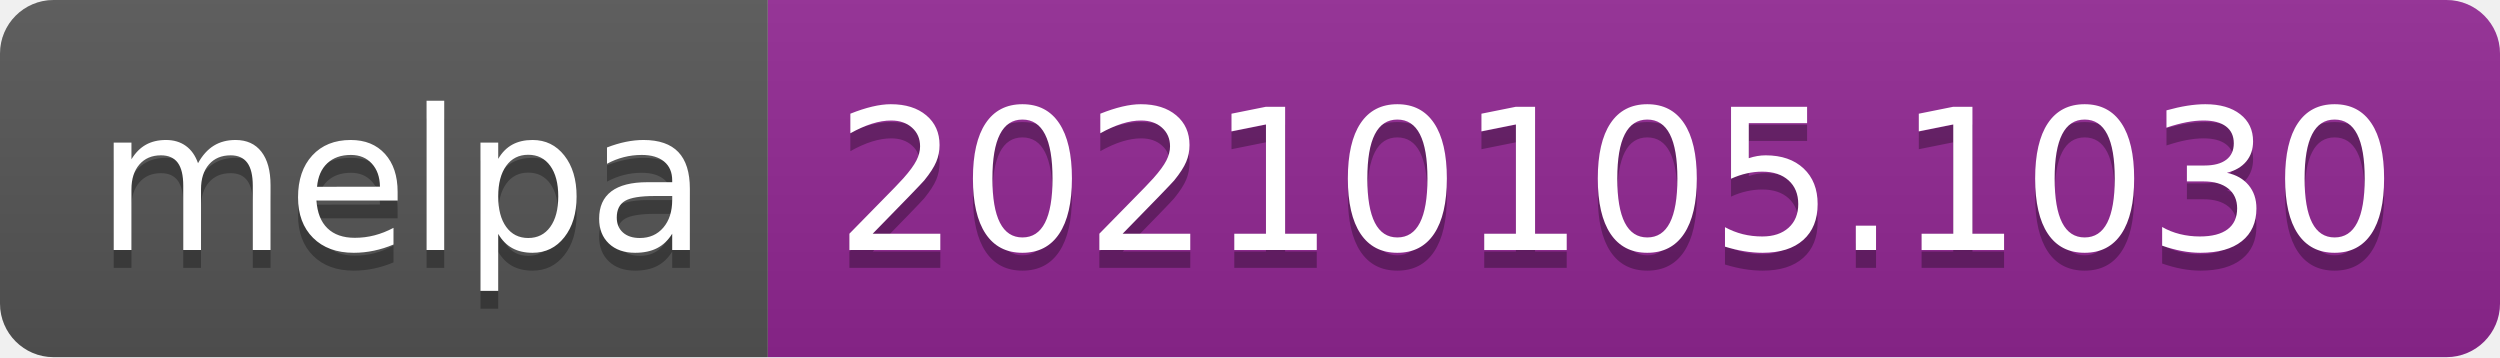
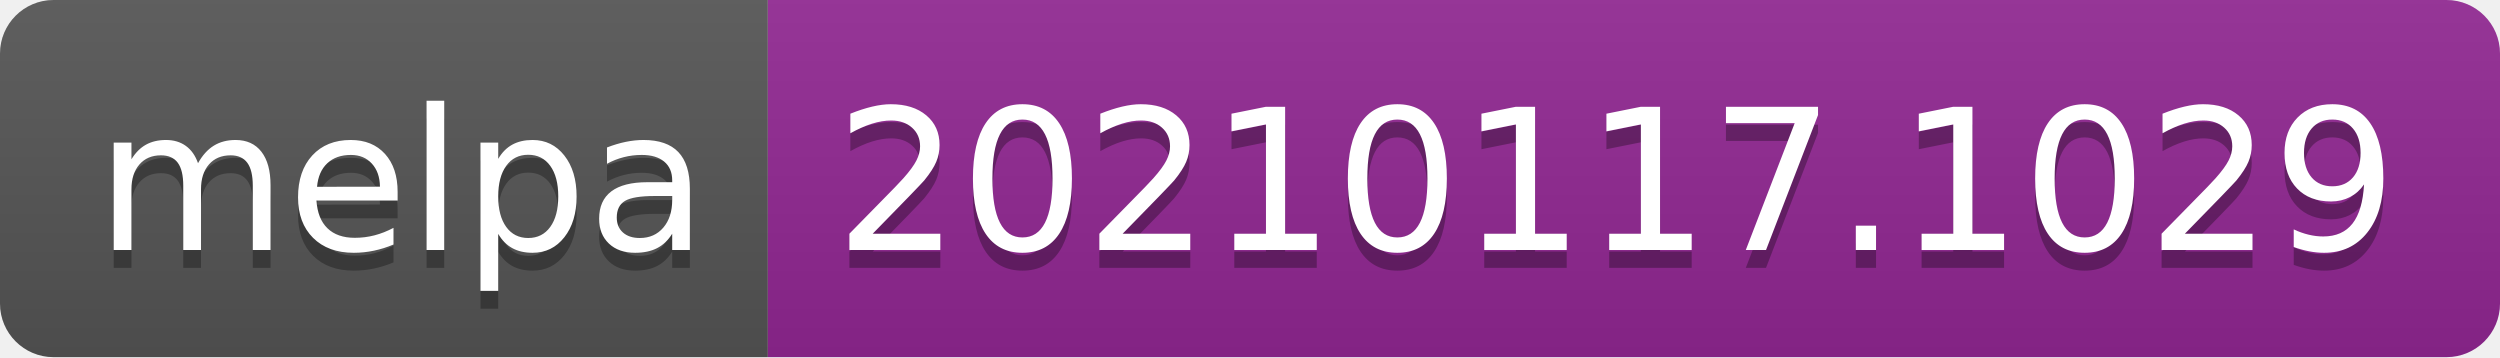
- <svg xmlns="http://www.w3.org/2000/svg" width="140" height="20" role="img" aria-label="melpa: 20210105.1030">
+ <svg xmlns="http://www.w3.org/2000/svg" width="140" height="20" role="img" aria-label="melpa: 20210117.1029">
  <linearGradient id="s" x2="0" y2="100%">
    <stop offset="0" stop-color="#bbb" stop-opacity=".1" />
    <stop offset="1" stop-opacity=".1" />
  </linearGradient>
  <clipPath id="r">
    <rect width="140" height="20" rx="3" fill="#fff" />
  </clipPath>
  <g clip-path="url(#r)">
    <rect width="43" height="20" fill="#555" />
    <rect x="43" width="97" height="20" fill="#922793" />
    <rect width="140" height="20" fill="url(#s)" />
  </g>
  <g fill="#fff" text-anchor="middle" font-family="Verdana,Geneva,DejaVu Sans,sans-serif" text-rendering="geometricPrecision" font-size="110">
    <text aria-hidden="true" x="225" y="150" fill="#010101" fill-opacity=".3" transform="scale(.1)" textLength="330">melpa</text>
    <text x="225" y="140" transform="scale(.1)" fill="#fff" textLength="330">melpa</text>
-     <text aria-hidden="true" x="905" y="150" fill="#010101" fill-opacity=".3" transform="scale(.1)" textLength="870">20210105.1030</text>
-     <text x="905" y="140" transform="scale(.1)" fill="#fff" textLength="870">20210105.1030</text>
+     <text aria-hidden="true" x="905" y="150" fill="#010101" fill-opacity=".3" transform="scale(.1)" textLength="870">20210117.1029</text>
+     <text x="905" y="140" transform="scale(.1)" fill="#fff" textLength="870">20210117.1029</text>
  </g>
</svg>
